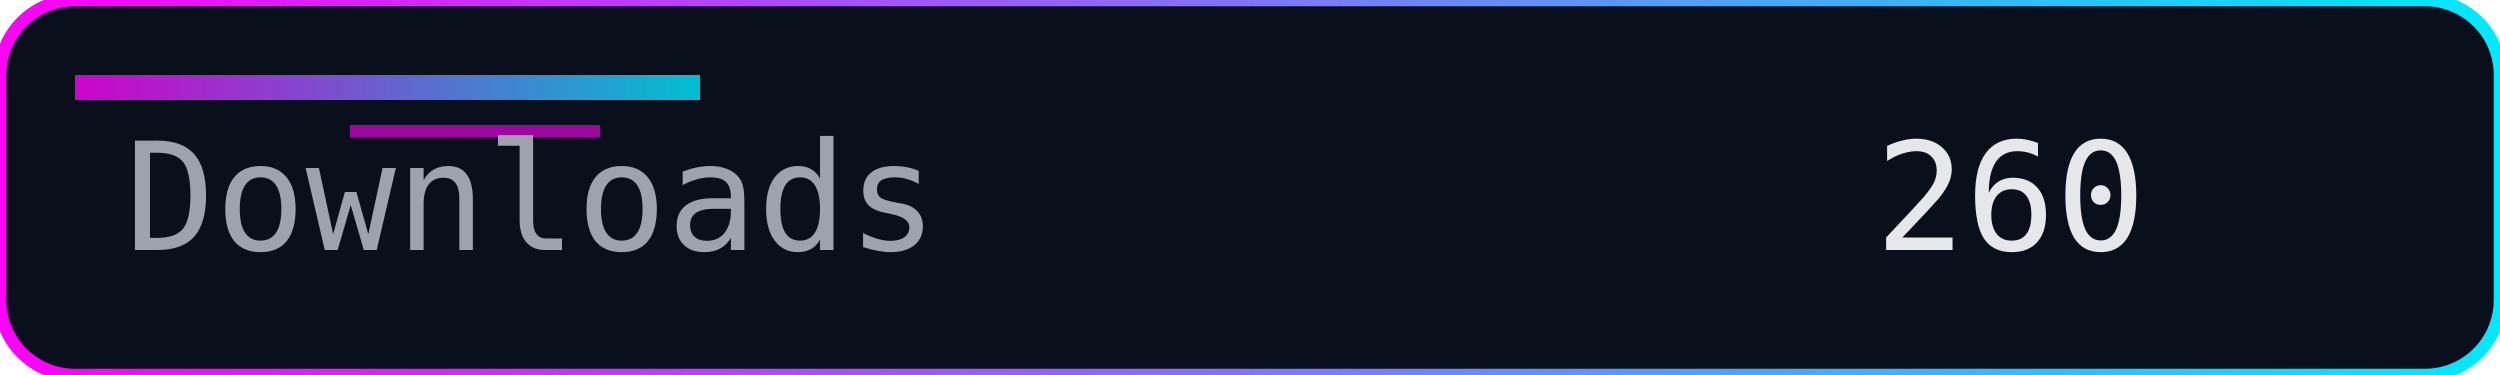
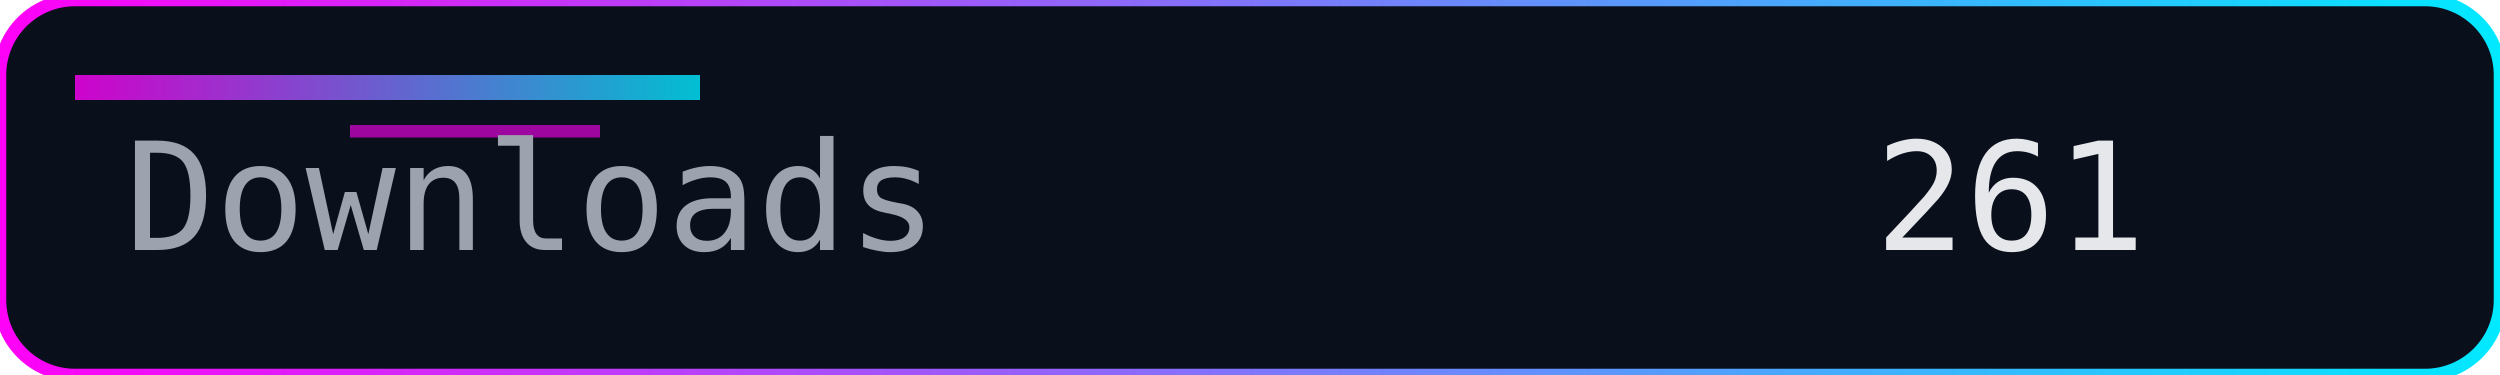
<svg xmlns="http://www.w3.org/2000/svg" width="200" height="30" role="img" aria-label="Downloads">
  <defs>
    <linearGradient id="accent" x1="0" y1="0" x2="1" y2="0">
      <stop offset="0%" stop-color="#ff00f7" />
      <stop offset="100%" stop-color="#00eaff" />
    </linearGradient>
  </defs>
  <rect width="200" height="30" rx="6" fill="#0a0f1c" />
  <rect width="200" height="30" rx="6" fill="none" stroke="url(#accent)" stroke-width="1" />
  <rect x="6" y="6" width="50" height="2" fill="url(#accent)" opacity="0.8" />
  <rect x="28" y="10" width="20" height="1" fill="#ff00f7" opacity="0.6" />
  <g font-family="Consolas, Menlo, monospace" font-size="12">
    <text x="10" y="20" fill="#9ca3af">Downloads</text>
-     <text x="150" y="20" fill="#e5e7eb">260</text>
+     <text x="150" y="20" fill="#e5e7eb">261</text>
  </g>
</svg>
